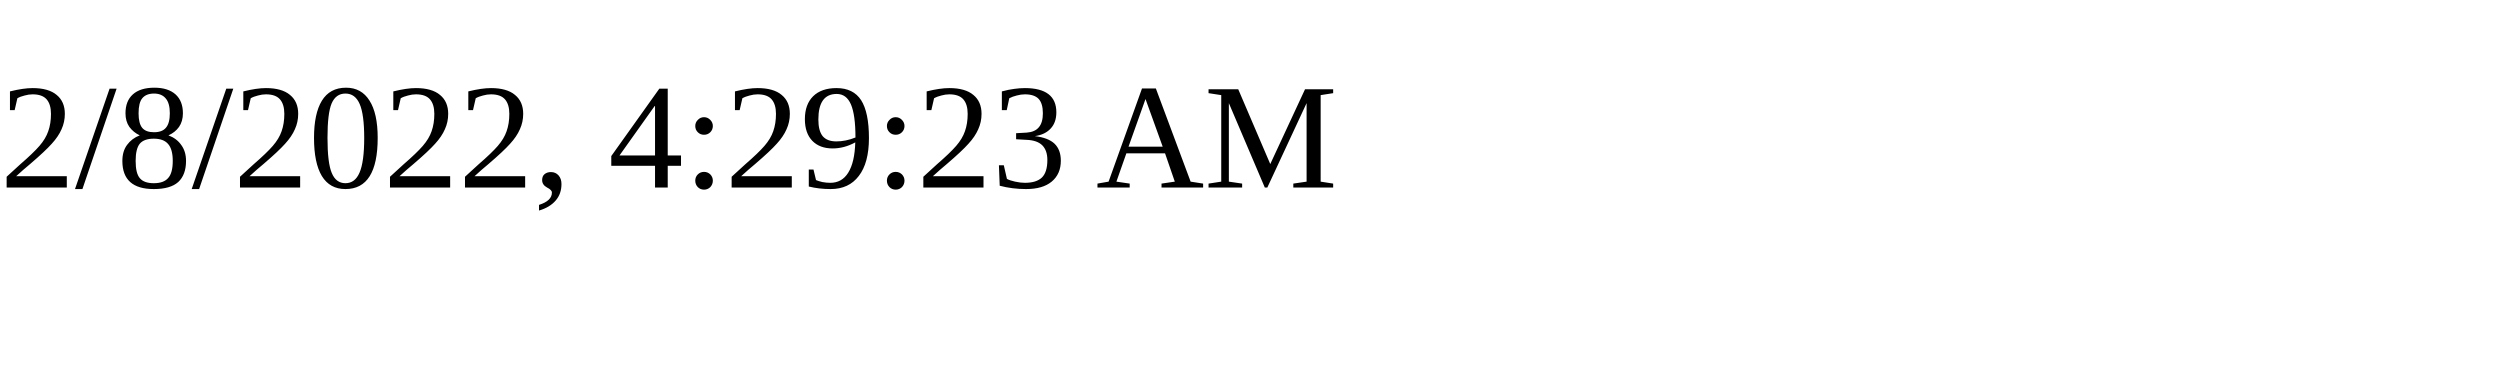
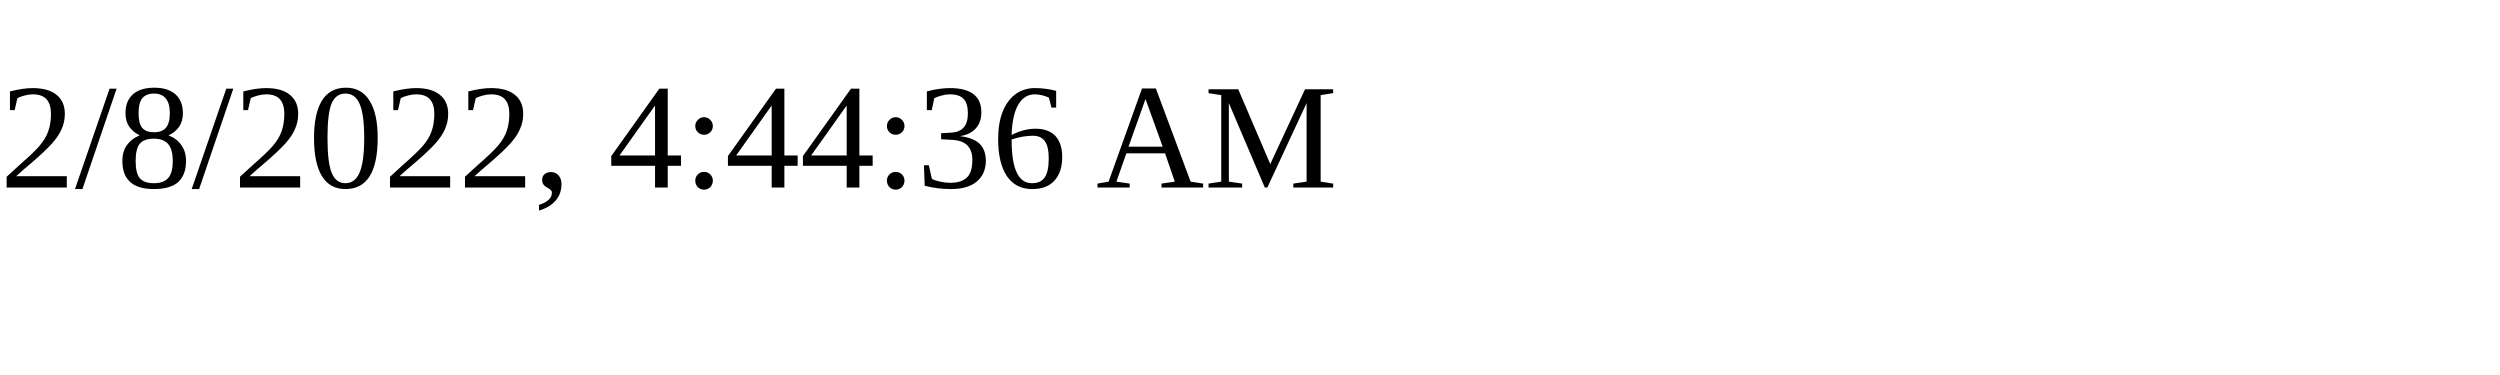
<svg xmlns="http://www.w3.org/2000/svg" height="30" width="200">
-   <text x="0" y="15">2/8/2022, 4:29:23 AM</text>
+   <text x="0" y="15">2/8/2022, 4:44:36 AM</text>
</svg>
